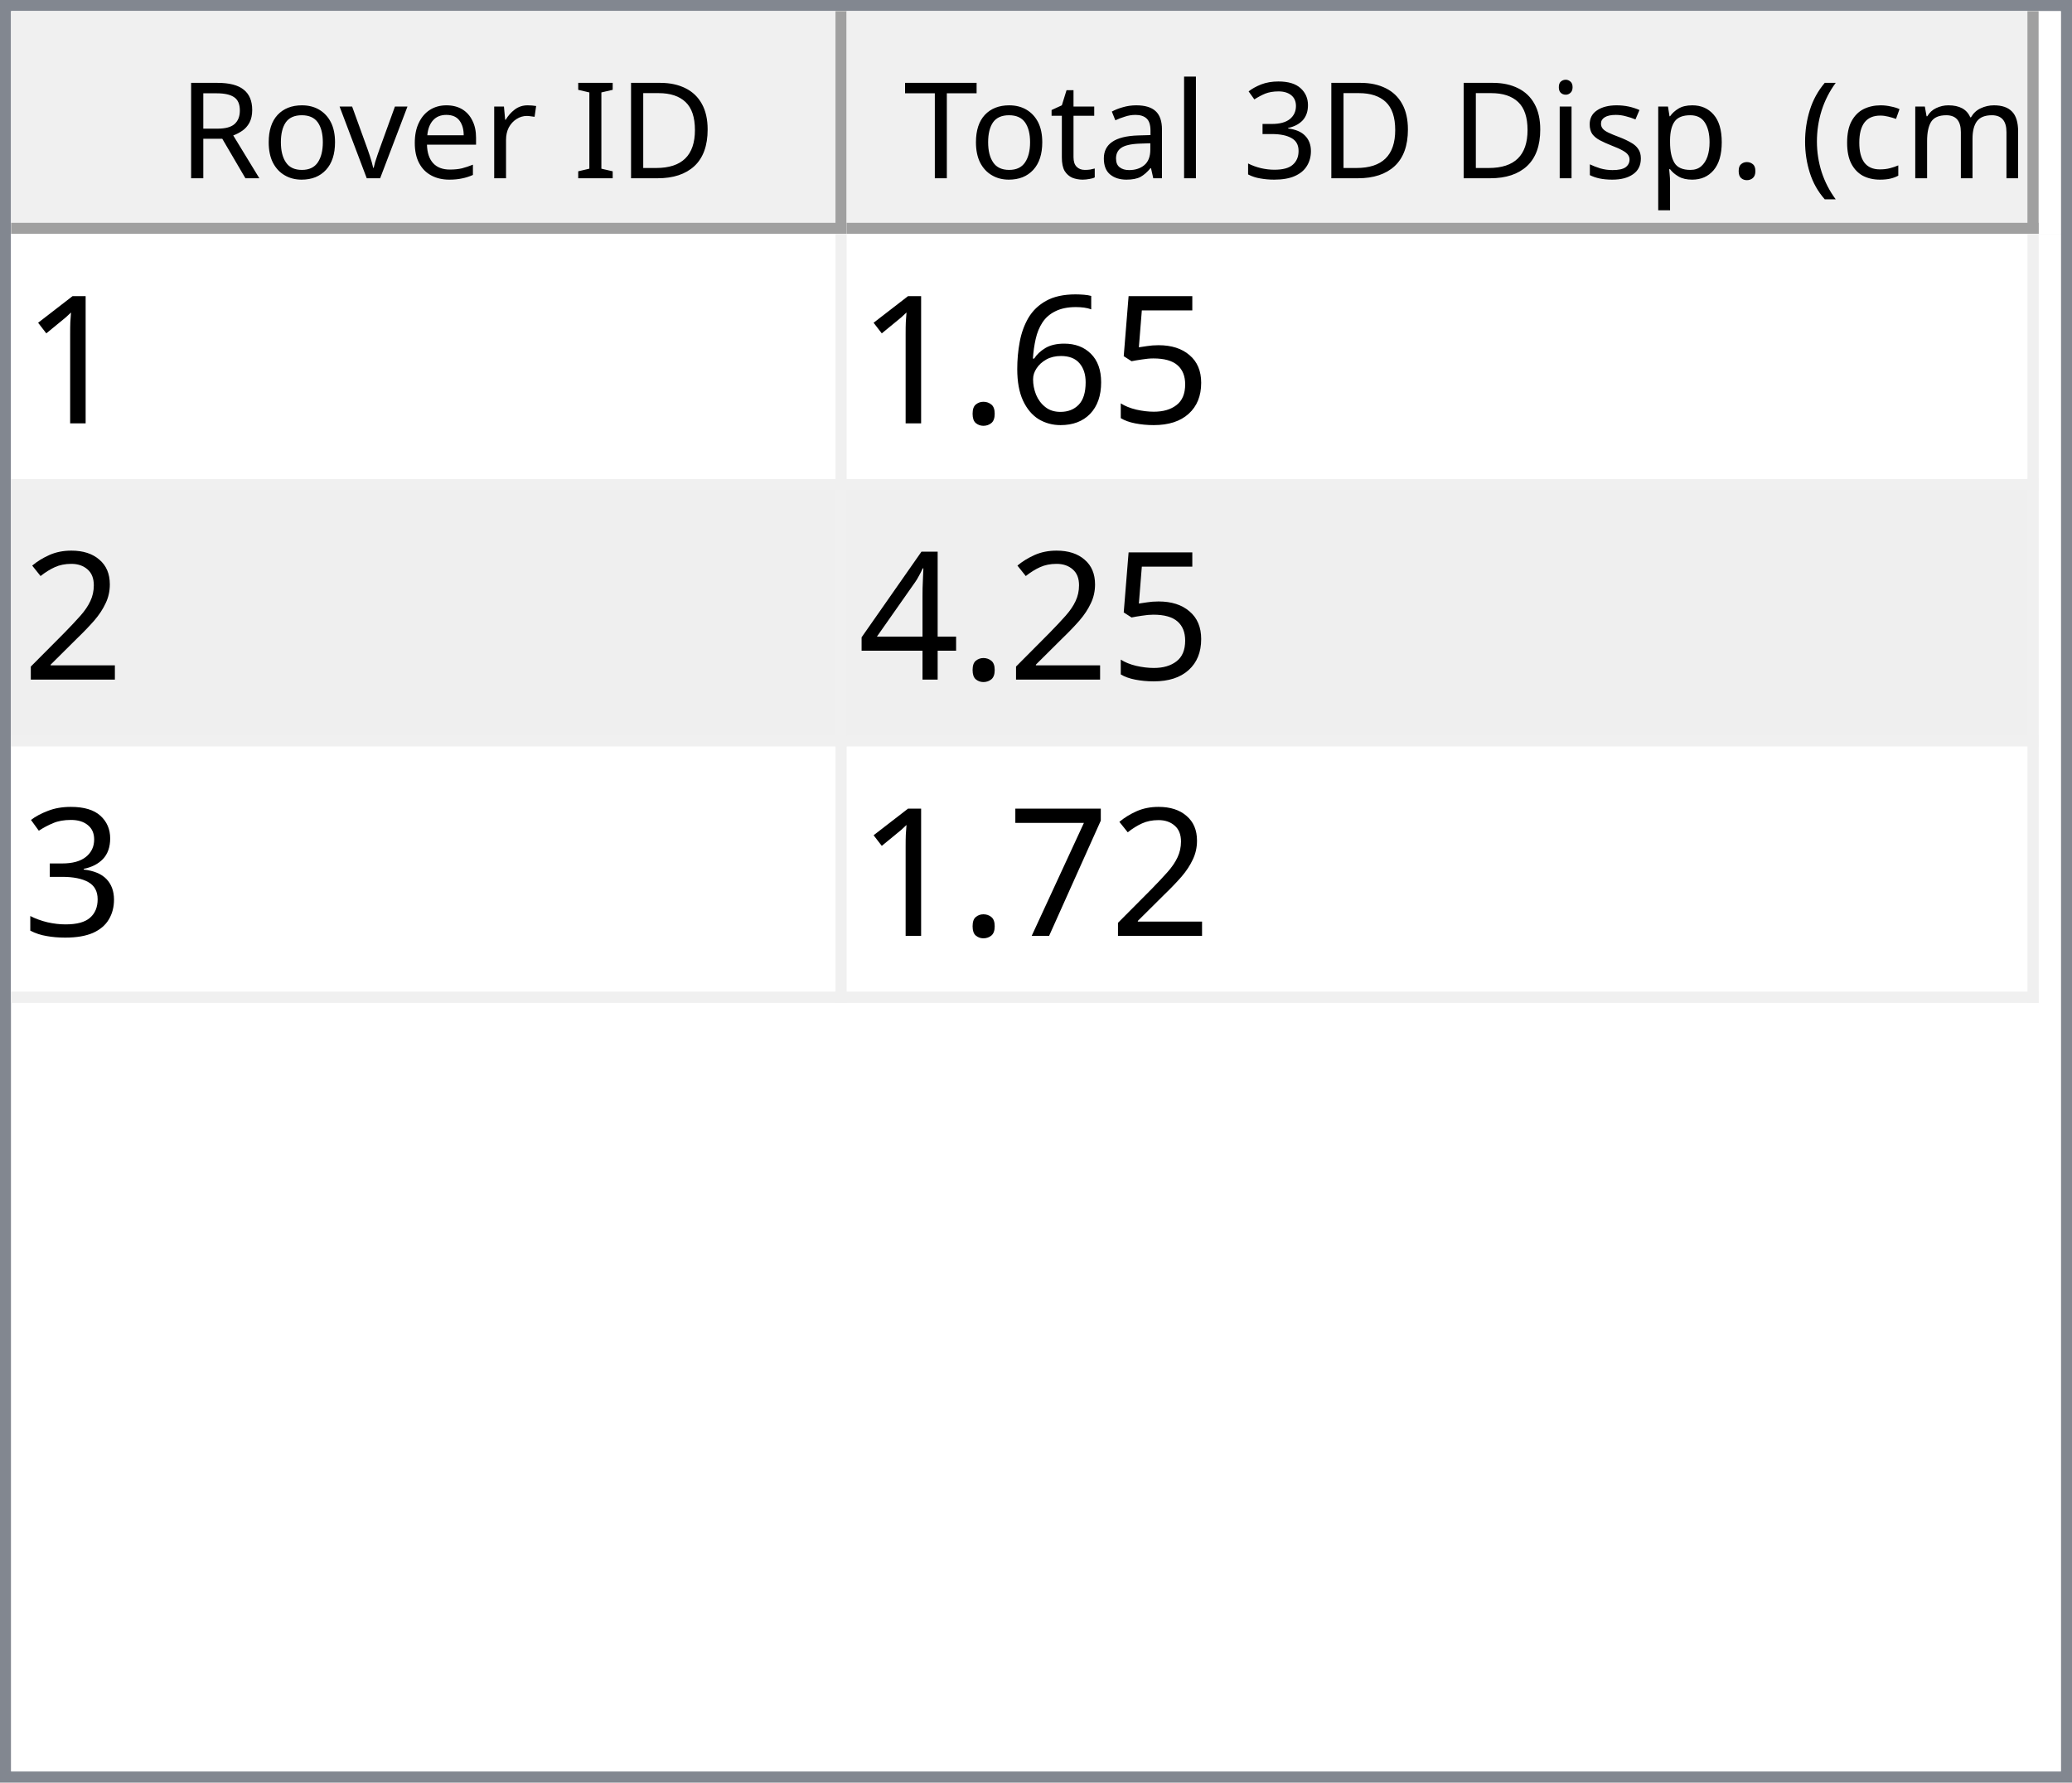
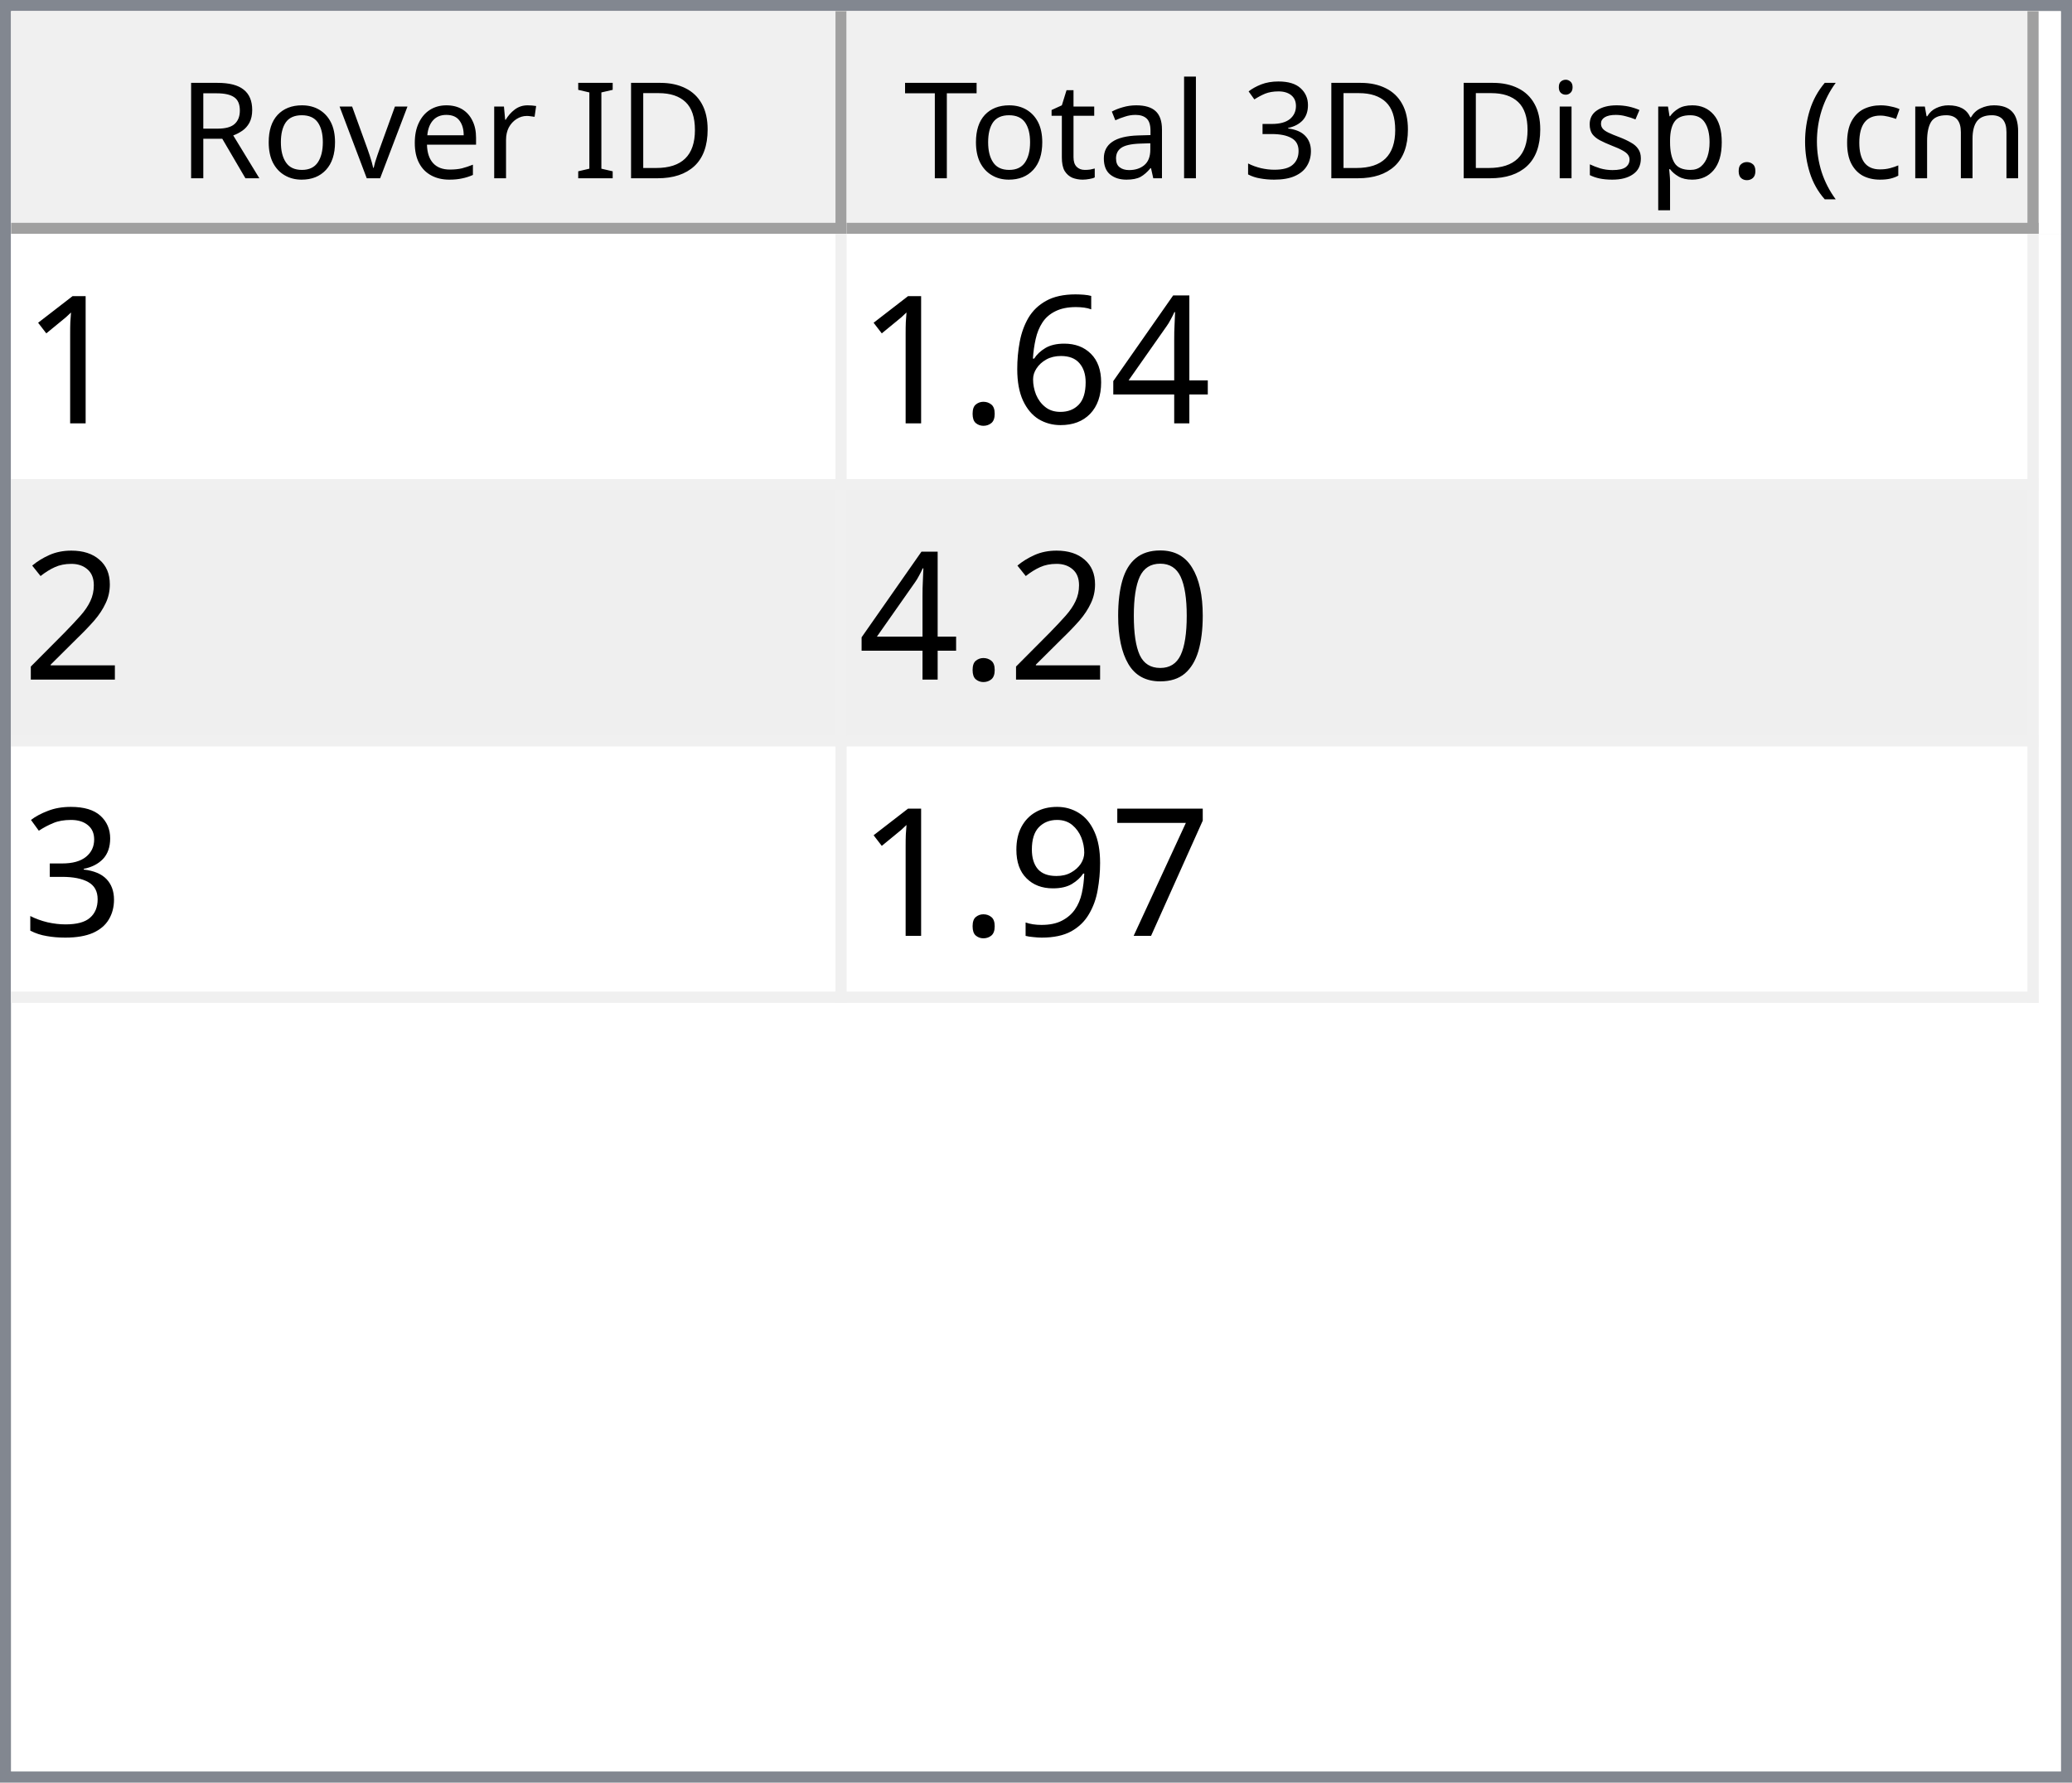
<svg xmlns="http://www.w3.org/2000/svg" style="fill-opacity:1; color-rendering:auto; color-interpolation:auto; text-rendering:auto; stroke:black; stroke-linecap:square; stroke-miterlimit:10; shape-rendering:auto; stroke-opacity:1; fill:black; stroke-dasharray:none; font-weight:normal; stroke-width:1; font-family:'Dialog'; font-style:normal; stroke-linejoin:miter; font-size:12px; stroke-dashoffset:0; image-rendering:auto;" width="186" height="160">
  <defs id="genericDefs" />
  <g>
    <defs id="defs1">
      <clipPath clipPathUnits="userSpaceOnUse" id="clipPath1">
        <path d="M0 0 L186 0 L186 160 L0 160 L0 0 Z" />
      </clipPath>
      <clipPath clipPathUnits="userSpaceOnUse" id="clipPath2">
        <path d="M0 0 L0 160 L186 160 L186 0 Z" />
      </clipPath>
      <clipPath clipPathUnits="userSpaceOnUse" id="clipPath3">
        <path d="M0 0 L0 20 L184 20 L184 0 Z" />
      </clipPath>
      <clipPath clipPathUnits="userSpaceOnUse" id="clipPath4">
        <path d="M0 0 L0 20 L75 20 L75 0 Z" />
      </clipPath>
      <clipPath clipPathUnits="userSpaceOnUse" id="clipPath5">
        <path d="M1 1 L1 19 L74 19 L74 1 Z" />
      </clipPath>
      <clipPath clipPathUnits="userSpaceOnUse" id="clipPath6">
        <path d="M0 0 L0 18 L73 18 L73 0 Z" />
      </clipPath>
      <clipPath clipPathUnits="userSpaceOnUse" id="clipPath7">
        <path d="M-0.5 -0.5 L-0.5 19.5 L74.5 19.5 L74.5 -0.5 Z" />
      </clipPath>
      <clipPath clipPathUnits="userSpaceOnUse" id="clipPath8">
        <path d="M0 0 L0 20 L107 20 L107 0 Z" />
      </clipPath>
      <clipPath clipPathUnits="userSpaceOnUse" id="clipPath9">
        <path d="M1 1 L1 19 L106 19 L106 1 Z" />
      </clipPath>
      <clipPath clipPathUnits="userSpaceOnUse" id="clipPath10">
        <path d="M0 0 L0 18 L105 18 L105 0 Z" />
      </clipPath>
      <clipPath clipPathUnits="userSpaceOnUse" id="clipPath11">
        <path d="M-0.5 -0.5 L-0.5 19.5 L106.5 19.5 L106.5 -0.5 Z" />
      </clipPath>
      <clipPath clipPathUnits="userSpaceOnUse" id="clipPath12">
        <path d="M0 0 L0 138 L184 138 L184 0 Z" />
      </clipPath>
      <clipPath clipPathUnits="userSpaceOnUse" id="clipPath13">
        <path d="M0 0 L0 69 L182 69 L182 0 Z" />
      </clipPath>
      <clipPath clipPathUnits="userSpaceOnUse" id="clipPath14">
        <path d="M-0.5 -0.5 L-0.5 68.5 L181.5 68.5 L181.5 -0.5 Z" />
      </clipPath>
      <clipPath clipPathUnits="userSpaceOnUse" id="clipPath15">
        <path d="M0 0 L0 22 L74 22 L74 0 Z" />
      </clipPath>
      <clipPath clipPathUnits="userSpaceOnUse" id="clipPath16">
        <path d="M0 0 L0 22 L106 22 L106 0 Z" />
      </clipPath>
      <font horiz-adv-x="64.551" id="font1">
        <font-face ascent="107.91" descent="25.098" units-per-em="100" style="font-style:normal; font-family:Segoe UI; font-weight:normal;" />
        <missing-glyph horiz-adv-x="64.551" d="M8.109 0 L8.109 68.266 L56.453 68.266 L56.453 0 L8.109 0 ZM15.328 7.234 L49.219 7.234 L49.219 61.031 L15.328 61.031 L15.328 7.234 Z" />
        <glyph unicode="D" horiz-adv-x="70.117" d="M9.188 0 L9.188 70.016 L28.516 70.016 Q65.531 70.016 65.531 35.891 Q65.531 19.672 55.25 9.836 Q44.969 0 27.734 0 L9.188 0 ZM17.391 62.594 L17.391 7.422 L27.828 7.422 Q41.609 7.422 49.273 14.797 Q56.938 22.172 56.938 35.688 Q56.938 62.594 28.328 62.594 L17.391 62.594 Z" />
        <glyph unicode="I" horiz-adv-x="26.611" d="M17.391 0 L9.188 0 L9.188 70.016 L17.391 70.016 L17.391 0 Z" />
        <glyph unicode=" " horiz-adv-x="27.393" d="" />
        <glyph unicode="r" horiz-adv-x="34.766" d="M34.188 41.891 Q32.078 43.5 28.125 43.5 Q23 43.5 19.555 38.672 Q16.109 33.844 16.109 25.484 L16.109 0 L8.109 0 L8.109 50 L16.109 50 L16.109 39.703 L16.312 39.703 Q18.016 44.969 21.531 47.922 Q25.047 50.875 29.391 50.875 Q32.516 50.875 34.188 50.203 L34.188 41.891 Z" />
        <glyph unicode="e" horiz-adv-x="52.295" d="M48.297 23 L12.984 23 Q13.188 14.656 17.484 10.109 Q21.781 5.562 29.297 5.562 Q37.75 5.562 44.828 11.141 L44.828 3.609 Q38.234 -1.172 27.391 -1.172 Q16.797 -1.172 10.742 5.641 Q4.688 12.453 4.688 24.812 Q4.688 36.469 11.305 43.82 Q17.922 51.172 27.734 51.172 Q37.547 51.172 42.922 44.828 Q48.297 38.484 48.297 27.203 L48.297 23 ZM40.094 29.781 Q40.047 36.719 36.75 40.578 Q33.453 44.438 27.594 44.438 Q21.922 44.438 17.969 40.383 Q14.016 36.328 13.094 29.781 L40.094 29.781 Z" />
        <glyph unicode="v" horiz-adv-x="47.9" d="M47.406 50 L27.484 0 L19.625 0 L0.688 50 L9.469 50 L22.172 13.672 Q23.578 9.672 23.922 6.688 L24.125 6.688 Q24.609 10.453 25.688 13.484 L38.969 50 L47.406 50 Z" />
        <glyph unicode="o" horiz-adv-x="58.594" d="M29 -1.172 Q17.922 -1.172 11.305 5.836 Q4.688 12.844 4.688 24.422 Q4.688 37.016 11.57 44.094 Q18.453 51.172 30.172 51.172 Q41.359 51.172 47.633 44.289 Q53.906 37.406 53.906 25.203 Q53.906 13.234 47.141 6.031 Q40.375 -1.172 29 -1.172 ZM29.594 44.438 Q21.875 44.438 17.383 39.188 Q12.891 33.938 12.891 24.703 Q12.891 15.828 17.43 10.695 Q21.969 5.562 29.594 5.562 Q37.359 5.562 41.531 10.594 Q45.703 15.625 45.703 24.906 Q45.703 34.281 41.531 39.359 Q37.359 44.438 29.594 44.438 Z" />
        <glyph unicode="R" horiz-adv-x="59.814" d="M59.375 0 L49.609 0 L37.891 19.625 Q36.281 22.359 34.766 24.289 Q33.25 26.219 31.664 27.438 Q30.078 28.656 28.25 29.219 Q26.422 29.781 24.125 29.781 L17.391 29.781 L17.391 0 L9.188 0 L9.188 70.016 L30.078 70.016 Q34.672 70.016 38.555 68.867 Q42.438 67.719 45.289 65.375 Q48.141 63.031 49.758 59.547 Q51.375 56.062 51.375 51.375 Q51.375 47.703 50.273 44.656 Q49.172 41.609 47.148 39.211 Q45.125 36.812 42.266 35.133 Q39.406 33.453 35.844 32.516 L35.844 32.328 Q37.594 31.547 38.891 30.547 Q40.188 29.547 41.359 28.18 Q42.531 26.812 43.68 25.078 Q44.828 23.344 46.234 21.047 L59.375 0 ZM17.391 62.594 L17.391 37.203 L28.516 37.203 Q31.594 37.203 34.203 38.133 Q36.812 39.062 38.719 40.797 Q40.625 42.531 41.703 45.047 Q42.781 47.562 42.781 50.688 Q42.781 56.297 39.141 59.445 Q35.5 62.594 28.609 62.594 L17.391 62.594 Z" />
        <glyph unicode=")" horiz-adv-x="30.176" d="M8.297 -15.922 L1.172 -15.922 Q16.406 2.344 16.406 26.812 Q16.406 51.469 1.078 70.016 L8.297 70.016 Q23.531 52.156 23.531 26.703 Q23.531 1.375 8.297 -15.922 Z" />
        <glyph unicode="m" horiz-adv-x="86.133" d="M79.109 0 L71.094 0 L71.094 28.719 Q71.094 37.016 68.531 40.727 Q65.969 44.438 59.906 44.438 Q54.781 44.438 51.195 39.75 Q47.609 35.062 47.609 28.516 L47.609 0 L39.594 0 L39.594 29.688 Q39.594 44.438 28.219 44.438 Q22.953 44.438 19.531 40.016 Q16.109 35.594 16.109 28.516 L16.109 0 L8.109 0 L8.109 50 L16.109 50 L16.109 42.094 L16.312 42.094 Q21.625 51.172 31.844 51.172 Q36.969 51.172 40.773 48.312 Q44.578 45.453 46 40.828 Q51.562 51.172 62.594 51.172 Q79.109 51.172 79.109 30.812 L79.109 0 Z" />
        <glyph unicode="c" horiz-adv-x="46.191" d="M42.188 2.297 Q36.422 -1.172 28.516 -1.172 Q17.828 -1.172 11.258 5.789 Q4.688 12.75 4.688 23.828 Q4.688 36.188 11.766 43.68 Q18.844 51.172 30.672 51.172 Q37.25 51.172 42.281 48.734 L42.281 40.531 Q36.719 44.438 30.375 44.438 Q22.703 44.438 17.797 38.945 Q12.891 33.453 12.891 24.516 Q12.891 15.719 17.508 10.641 Q22.125 5.562 29.891 5.562 Q36.422 5.562 42.188 9.906 L42.188 2.297 Z" />
        <glyph unicode="(" horiz-adv-x="30.176" d="M29.109 -15.922 L21.969 -15.922 Q6.844 1.375 6.844 26.703 Q6.844 52.156 21.969 70.016 L29.203 70.016 Q13.875 51.469 13.875 26.812 Q13.875 2.344 29.109 -15.922 Z" />
        <glyph unicode="." horiz-adv-x="21.68" d="M10.891 -1.078 Q8.641 -1.078 7.055 0.539 Q5.469 2.156 5.469 4.391 Q5.469 6.641 7.055 8.273 Q8.641 9.906 10.891 9.906 Q13.188 9.906 14.797 8.273 Q16.406 6.641 16.406 4.391 Q16.406 2.156 14.797 0.539 Q13.188 -1.078 10.891 -1.078 Z" />
        <glyph unicode="p" horiz-adv-x="58.789" d="M16.312 7.234 L16.109 7.234 L16.109 -23 L8.109 -23 L8.109 50 L16.109 50 L16.109 41.219 L16.312 41.219 Q22.219 51.172 33.594 51.172 Q43.266 51.172 48.688 44.461 Q54.109 37.75 54.109 26.469 Q54.109 13.922 48 6.375 Q41.891 -1.172 31.297 -1.172 Q21.578 -1.172 16.312 7.234 ZM16.109 27.391 L16.109 20.406 Q16.109 14.203 20.141 9.883 Q24.172 5.562 30.375 5.562 Q37.641 5.562 41.773 11.133 Q45.906 16.703 45.906 26.609 Q45.906 34.969 42.047 39.703 Q38.188 44.438 31.594 44.438 Q24.609 44.438 20.359 39.578 Q16.109 34.719 16.109 27.391 Z" />
        <glyph unicode="s" horiz-adv-x="42.432" d="M5.078 1.812 L5.078 10.406 Q11.625 5.562 19.484 5.562 Q30.031 5.562 30.031 12.594 Q30.031 14.594 29.125 15.992 Q28.219 17.391 26.68 18.461 Q25.141 19.531 23.07 20.383 Q21 21.234 18.609 22.172 Q15.281 23.484 12.766 24.828 Q10.25 26.172 8.57 27.859 Q6.891 29.547 6.031 31.695 Q5.172 33.844 5.172 36.719 Q5.172 40.234 6.789 42.945 Q8.406 45.656 11.086 47.484 Q13.766 49.312 17.211 50.242 Q20.656 51.172 24.312 51.172 Q30.812 51.172 35.938 48.922 L35.938 40.828 Q30.422 44.438 23.25 44.438 Q21 44.438 19.195 43.922 Q17.391 43.406 16.094 42.477 Q14.797 41.547 14.086 40.258 Q13.375 38.969 13.375 37.406 Q13.375 35.453 14.086 34.133 Q14.797 32.812 16.164 31.789 Q17.531 30.766 19.484 29.938 Q21.438 29.109 23.922 28.125 Q27.25 26.859 29.883 25.516 Q32.516 24.172 34.375 22.484 Q36.234 20.797 37.234 18.602 Q38.234 16.406 38.234 13.375 Q38.234 9.672 36.602 6.938 Q34.969 4.203 32.234 2.398 Q29.5 0.594 25.93 -0.289 Q22.359 -1.172 18.453 -1.172 Q10.75 -1.172 5.078 1.812 Z" />
        <glyph unicode="i" horiz-adv-x="24.219" d="M12.203 62.703 Q10.062 62.703 8.547 64.164 Q7.031 65.625 7.031 67.875 Q7.031 70.125 8.547 71.609 Q10.062 73.094 12.203 73.094 Q14.406 73.094 15.945 71.609 Q17.484 70.125 17.484 67.875 Q17.484 65.719 15.945 64.211 Q14.406 62.703 12.203 62.703 ZM16.109 0 L8.109 0 L8.109 50 L16.109 50 L16.109 0 Z" />
        <glyph unicode="3" horiz-adv-x="53.906" d="M46.531 19.828 Q46.531 15.094 44.75 11.211 Q42.969 7.328 39.719 4.57 Q36.469 1.812 31.93 0.297 Q27.391 -1.219 21.922 -1.219 Q11.922 -1.219 6 2.594 L6 11.188 Q13.094 5.609 22.219 5.609 Q25.875 5.609 28.828 6.539 Q31.781 7.469 33.906 9.227 Q36.031 10.984 37.18 13.477 Q38.328 15.969 38.328 19.094 Q38.328 32.812 18.797 32.812 L12.984 32.812 L12.984 39.594 L18.5 39.594 Q35.797 39.594 35.797 52.484 Q35.797 64.406 22.609 64.406 Q15.188 64.406 8.688 59.422 L8.688 67.188 Q15.375 71.188 24.609 71.188 Q29 71.188 32.57 69.969 Q36.141 68.75 38.68 66.555 Q41.219 64.359 42.609 61.281 Q44 58.203 44 54.5 Q44 40.672 30.031 36.719 L30.031 36.531 Q33.594 36.141 36.625 34.797 Q39.656 33.453 41.852 31.305 Q44.047 29.156 45.289 26.25 Q46.531 23.344 46.531 19.828 Z" />
        <glyph unicode="l" horiz-adv-x="24.219" d="M16.109 0 L8.109 0 L8.109 74.031 L16.109 74.031 L16.109 0 Z" />
        <glyph unicode="a" horiz-adv-x="50.879" d="M43.891 0 L35.891 0 L35.891 7.812 L35.688 7.812 Q30.469 -1.172 20.312 -1.172 Q12.844 -1.172 8.617 2.781 Q4.391 6.734 4.391 13.281 Q4.391 27.297 20.906 29.594 L35.891 31.688 Q35.891 44.438 25.594 44.438 Q16.547 44.438 9.281 38.281 L9.281 46.484 Q16.656 51.172 26.266 51.172 Q43.891 51.172 43.891 32.516 L43.891 0 ZM35.891 25.297 L23.828 23.641 Q18.266 22.859 15.43 20.875 Q12.594 18.891 12.594 13.875 Q12.594 10.203 15.211 7.883 Q17.828 5.562 22.172 5.562 Q28.125 5.562 32.008 9.742 Q35.891 13.922 35.891 20.312 L35.891 25.297 Z" />
        <glyph unicode="t" horiz-adv-x="33.887" d="M31.297 0.484 Q28.469 -1.078 23.828 -1.078 Q10.688 -1.078 10.688 13.578 L10.688 43.172 L2.094 43.172 L2.094 50 L10.688 50 L10.688 62.203 L18.703 64.797 L18.703 50 L31.297 50 L31.297 43.172 L18.703 43.172 L18.703 14.984 Q18.703 9.969 20.414 7.82 Q22.125 5.672 26.078 5.672 Q29.109 5.672 31.297 7.328 L31.297 0.484 Z" />
        <glyph unicode="T" horiz-adv-x="52.393" d="M50.594 62.594 L30.375 62.594 L30.375 0 L22.172 0 L22.172 62.594 L2 62.594 L2 70.016 L50.594 70.016 L50.594 62.594 Z" />
      </font>
      <font horiz-adv-x="75.0" id="font2">
        <font-face ascent="100.537" descent="21.973" units-per-em="100" style="font-style:normal; font-family:sans-serif; font-weight:normal;" />
        <missing-glyph horiz-adv-x="75.0" d="M12.5 0 L12.5 62.5 L62.5 62.5 L62.5 0 L12.5 0 ZM14.062 1.562 L60.938 1.562 L60.938 60.938 L14.062 60.938 L14.062 1.562 Z" />
        <glyph unicode="1" horiz-adv-x="55.615" d="M37.25 0 L28.469 0 L28.469 56 Q25.297 52.984 20.141 49.953 Q14.984 46.922 10.891 45.406 L10.891 53.906 Q18.266 57.375 23.781 62.305 Q29.297 67.234 31.594 71.875 L37.25 71.875 L37.25 0 Z" />
-         <glyph unicode="5" horiz-adv-x="55.615" d="M4.156 18.75 L13.375 19.531 Q14.406 12.797 18.141 9.398 Q21.875 6 27.156 6 Q33.5 6 37.891 10.789 Q42.281 15.578 42.281 23.484 Q42.281 31 38.062 35.352 Q33.844 39.703 27 39.703 Q22.75 39.703 19.336 37.773 Q15.922 35.844 13.969 32.766 L5.719 33.844 L12.641 70.609 L48.25 70.609 L48.25 62.203 L19.672 62.203 L15.828 42.969 Q22.266 47.469 29.344 47.469 Q38.719 47.469 45.164 40.969 Q51.609 34.469 51.609 24.266 Q51.609 14.547 45.953 7.469 Q39.062 -1.219 27.156 -1.219 Q17.391 -1.219 11.211 4.25 Q5.031 9.719 4.156 18.75 Z" />
+         <glyph unicode="4" horiz-adv-x="55.615" d="M32.328 0 L32.328 17.141 L1.266 17.141 L1.266 25.203 L33.938 71.578 L41.109 71.578 L41.109 25.203 L50.781 25.203 L50.781 17.141 L41.109 17.141 L41.109 0 L32.328 0 ZM32.328 25.203 L32.328 57.469 L9.906 25.203 L32.328 25.203 Z" />
        <glyph unicode="6" horiz-adv-x="55.615" d="M49.75 54.047 L41.016 53.375 Q39.844 58.547 37.703 60.891 Q34.125 64.656 28.906 64.656 Q24.703 64.656 21.531 62.312 Q17.391 59.281 14.992 53.469 Q12.594 47.656 12.5 36.922 Q15.672 41.75 20.266 44.094 Q24.859 46.438 29.891 46.438 Q38.672 46.438 44.852 39.969 Q51.031 33.5 51.031 23.25 Q51.031 16.5 48.125 10.719 Q45.219 4.938 40.141 1.859 Q35.062 -1.219 28.609 -1.219 Q17.625 -1.219 10.695 6.859 Q3.766 14.938 3.766 33.5 Q3.766 54.25 11.422 63.672 Q18.109 71.875 29.438 71.875 Q37.891 71.875 43.289 67.141 Q48.688 62.406 49.75 54.047 ZM13.875 23.188 Q13.875 18.656 15.797 14.508 Q17.719 10.359 21.188 8.18 Q24.656 6 28.469 6 Q34.031 6 38.039 10.492 Q42.047 14.984 42.047 22.703 Q42.047 30.125 38.086 34.398 Q34.125 38.672 28.125 38.672 Q22.172 38.672 18.023 34.398 Q13.875 30.125 13.875 23.188 Z" />
        <glyph unicode="." horiz-adv-x="27.783" d="M9.078 0 L9.078 10.016 L19.094 10.016 L19.094 0 L9.078 0 Z" />
        <glyph unicode="2" horiz-adv-x="55.615" d="M50.344 8.453 L50.344 0 L3.031 0 Q2.938 3.172 4.047 6.109 Q5.859 10.938 9.836 15.625 Q13.812 20.312 21.344 26.469 Q33.016 36.031 37.117 41.625 Q41.219 47.219 41.219 52.203 Q41.219 57.422 37.477 61.008 Q33.734 64.594 27.734 64.594 Q21.391 64.594 17.578 60.789 Q13.766 56.984 13.719 50.25 L4.688 51.172 Q5.609 61.281 11.664 66.578 Q17.719 71.875 27.938 71.875 Q38.234 71.875 44.242 66.164 Q50.25 60.453 50.25 52 Q50.25 47.703 48.492 43.555 Q46.734 39.406 42.656 34.812 Q38.578 30.219 29.109 22.219 Q21.188 15.578 18.945 13.211 Q16.703 10.844 15.234 8.453 L50.344 8.453 Z" />
-         <glyph unicode="4" horiz-adv-x="55.615" d="M32.328 0 L32.328 17.141 L1.266 17.141 L1.266 25.203 L33.938 71.578 L41.109 71.578 L41.109 25.203 L50.781 25.203 L50.781 17.141 L41.109 17.141 L41.109 0 L32.328 0 ZM32.328 25.203 L32.328 57.469 L9.906 25.203 L32.328 25.203 Z" />
+         <glyph unicode="0" horiz-adv-x="55.615" d="M4.156 35.297 Q4.156 48 6.766 55.742 Q9.375 63.484 14.523 67.68 Q19.672 71.875 27.484 71.875 Q33.25 71.875 37.594 69.555 Q41.938 67.234 44.773 62.867 Q47.609 58.5 49.219 52.227 Q50.828 45.953 50.828 35.297 Q50.828 22.703 48.242 14.969 Q45.656 7.234 40.508 3.008 Q35.359 -1.219 27.484 -1.219 Q17.141 -1.219 11.234 6.203 Q4.156 15.141 4.156 35.297 ZM13.188 35.297 Q13.188 17.672 17.312 11.836 Q21.438 6 27.484 6 Q33.547 6 37.672 11.859 Q41.797 17.719 41.797 35.297 Q41.797 52.984 37.672 58.789 Q33.547 64.594 27.391 64.594 Q21.344 64.594 17.719 59.469 Q13.188 52.938 13.188 35.297 Z" />
        <glyph unicode="3" horiz-adv-x="55.615" d="M4.203 18.891 L12.984 20.062 Q14.5 12.594 18.141 9.297 Q21.781 6 27 6 Q33.203 6 37.477 10.297 Q41.75 14.594 41.75 20.953 Q41.75 27 37.797 30.93 Q33.844 34.859 27.734 34.859 Q25.25 34.859 21.531 33.891 L22.516 41.609 Q23.391 41.5 23.922 41.5 Q29.547 41.5 34.039 44.43 Q38.531 47.359 38.531 53.469 Q38.531 58.297 35.258 61.477 Q31.984 64.656 26.812 64.656 Q21.688 64.656 18.266 61.43 Q14.844 58.203 13.875 51.766 L5.078 53.328 Q6.688 62.156 12.398 67.016 Q18.109 71.875 26.609 71.875 Q32.469 71.875 37.398 69.359 Q42.328 66.844 44.945 62.5 Q47.562 58.156 47.562 53.266 Q47.562 48.641 45.07 44.828 Q42.578 41.016 37.703 38.766 Q44.047 37.312 47.562 32.695 Q51.078 28.078 51.078 21.141 Q51.078 11.766 44.242 5.25 Q37.406 -1.266 26.953 -1.266 Q17.531 -1.266 11.305 4.352 Q5.078 9.969 4.203 18.891 Z" />
        <glyph unicode="7" horiz-adv-x="55.615" d="M4.734 62.203 L4.734 70.656 L51.078 70.656 L51.078 63.812 Q44.234 56.547 37.523 44.484 Q30.812 32.422 27.156 19.672 Q24.516 10.688 23.781 0 L14.75 0 Q14.891 8.453 18.062 20.414 Q21.234 32.375 27.172 43.484 Q33.109 54.594 39.797 62.203 L4.734 62.203 Z" />
+         <glyph unicode="9" horiz-adv-x="55.615" d="M5.469 16.547 L13.922 17.328 Q14.984 11.375 18.016 8.688 Q21.047 6 25.781 6 Q29.828 6 32.883 7.859 Q35.938 9.719 37.891 12.82 Q39.844 15.922 41.164 21.195 Q42.484 26.469 42.484 31.938 Q42.484 32.516 42.438 33.688 Q39.797 29.5 35.234 26.883 Q30.672 24.266 25.344 24.266 Q16.453 24.266 10.305 30.711 Q4.156 37.156 4.156 47.703 Q4.156 58.594 10.578 65.234 Q17 71.875 26.656 71.875 Q33.641 71.875 39.43 68.117 Q45.219 64.359 48.219 57.398 Q51.219 50.438 51.219 37.25 Q51.219 23.531 48.242 15.406 Q45.266 7.281 39.383 3.031 Q33.5 -1.219 25.594 -1.219 Q17.188 -1.219 11.867 3.445 Q6.547 8.109 5.469 16.547 ZM41.453 48.141 Q41.453 55.719 37.43 60.156 Q33.406 64.594 27.734 64.594 Q21.875 64.594 17.531 59.812 Q13.188 55.031 13.188 47.406 Q13.188 40.578 17.312 36.305 Q21.438 32.031 27.484 32.031 Q33.594 32.031 37.523 36.305 Q41.453 40.578 41.453 48.141 Z" />
      </font>
    </defs>
    <g style="fill:white; stroke:white;">
      <rect x="0" y="0" width="186" style="clip-path:url(#clipPath1); stroke:none;" height="160" />
    </g>
    <g style="fill:white; text-rendering:optimizeSpeed; color-rendering:optimizeSpeed; image-rendering:optimizeSpeed; shape-rendering:crispEdges; stroke:white; color-interpolation:sRGB;">
      <rect x="0" width="186" height="160" y="0" style="stroke:none;" />
      <path style="stroke:none;" d="M0 160 L186 160 L186 0 L0 0 Z" />
    </g>
    <g style="fill:rgb(240,240,240); font-family:'Segoe UI'; stroke:rgb(240,240,240);">
      <rect x="0" y="0" width="186" style="clip-path:url(#clipPath2); stroke:none;" height="160" />
    </g>
    <g style="fill:rgb(130,135,144); font-family:'Segoe UI'; stroke:rgb(130,135,144);">
      <path d="M0 0 L186 0 L186 160 L0 160 L0 0 ZM1 1 L185 1 L185 159 L1 159 L1 1 Z" style="fill-rule:evenodd; clip-path:url(#clipPath2); stroke:none;" />
    </g>
    <g style="fill:white; font-family:'Segoe UI'; stroke:white;" transform="translate(1,1)">
      <rect x="0" y="0" width="184" style="clip-path:url(#clipPath3); stroke:none;" height="20" />
    </g>
    <g style="fill:rgb(240,240,240); font-family:'Segoe UI'; stroke:rgb(240,240,240);" transform="translate(1,1)">
      <rect x="0" y="0" width="75" style="clip-path:url(#clipPath4); stroke:none;" height="20" />
    </g>
    <g style="font-family:'Segoe UI';" transform="translate(2,2)">
      <text x="14" xml:space="preserve" y="14" style="clip-path:url(#clipPath6); stroke:none;">Rover ID</text>
    </g>
    <g style="fill:rgb(160,160,160); font-family:'Segoe UI'; stroke:rgb(160,160,160); stroke-linejoin:bevel;" transform="translate(1.5,1.5)">
      <line x1="74" x2="74" y1="0" style="fill:none; clip-path:url(#clipPath7);" y2="19" />
    </g>
    <g style="fill:rgb(160,160,160); font-family:'Segoe UI'; stroke:rgb(160,160,160); stroke-linejoin:bevel;" transform="matrix(1,0,0,1,1,1) translate(0.5,0.5)">
      <line x1="0" x2="74" y1="19" style="fill:none; clip-path:url(#clipPath7);" y2="19" />
    </g>
    <g style="fill:rgb(240,240,240); font-family:'Segoe UI'; stroke:rgb(240,240,240);" transform="translate(76,1)">
      <rect x="0" y="0" width="107" style="clip-path:url(#clipPath8); stroke:none;" height="20" />
    </g>
    <g style="font-family:'Segoe UI';" transform="translate(77,2)">
      <text x="1" xml:space="preserve" y="14" style="clip-path:url(#clipPath10); stroke:none;"> Total 3D Disp. (cm)</text>
    </g>
    <g style="fill:rgb(160,160,160); font-family:'Segoe UI'; stroke:rgb(160,160,160); stroke-linejoin:bevel;" transform="translate(76.5,1.5)">
      <line x1="106" x2="106" y1="0" style="fill:none; clip-path:url(#clipPath11);" y2="19" />
    </g>
    <g style="fill:rgb(160,160,160); font-family:'Segoe UI'; stroke:rgb(160,160,160); stroke-linejoin:bevel;" transform="matrix(1,0,0,1,76,1) translate(0.5,0.5)">
      <line x1="0" x2="106" y1="19" style="fill:none; clip-path:url(#clipPath11);" y2="19" />
    </g>
    <g style="fill:white; font-family:'Segoe UI'; stroke:white;" transform="translate(1,21)">
      <rect x="0" y="0" width="184" style="clip-path:url(#clipPath12); stroke:none;" height="138" />
    </g>
    <g style="fill:rgb(240,240,240); font-size:16px; font-family:sans-serif; stroke:rgb(240,240,240);" transform="translate(1,21)">
      <rect x="0" y="0" width="182" style="clip-path:url(#clipPath13); stroke:none;" height="69" />
      <line transform="translate(0.5,0.5)" x1="0" x2="181" y1="22" style="clip-path:url(#clipPath14); fill:none; stroke-linejoin:bevel;" y2="22" />
    </g>
    <g transform="matrix(1,0,0,1,1,21) translate(0.5,0.5)" style="fill:rgb(240,240,240); font-size:16px; font-family:sans-serif; stroke:rgb(240,240,240); stroke-linejoin:bevel;">
      <line x1="0" x2="181" y1="45" style="fill:none; clip-path:url(#clipPath14);" y2="45" />
    </g>
    <g transform="matrix(1,0,0,1,1,21) translate(0.5,0.5)" style="fill:rgb(240,240,240); font-size:16px; font-family:sans-serif; stroke:rgb(240,240,240); stroke-linejoin:bevel;">
      <line x1="0" x2="181" y1="68" style="fill:none; clip-path:url(#clipPath14);" y2="68" />
    </g>
    <g transform="matrix(1,0,0,1,1,21) translate(0.5,0.5)" style="fill:rgb(240,240,240); font-size:16px; font-family:sans-serif; stroke:rgb(240,240,240); stroke-linejoin:bevel;">
      <line x1="74" x2="74" y1="0" style="fill:none; clip-path:url(#clipPath14);" y2="68" />
    </g>
    <g transform="matrix(1,0,0,1,1,21) translate(0.5,0.5)" style="fill:rgb(240,240,240); font-size:16px; font-family:sans-serif; stroke:rgb(240,240,240); stroke-linejoin:bevel;">
      <line x1="181" x2="181" y1="0" style="fill:none; clip-path:url(#clipPath14);" y2="68" />
    </g>
    <g style="fill:white; font-size:16px; font-family:sans-serif; stroke:white;" transform="matrix(1,0,0,1,1,21)">
      <rect x="0" y="0" width="74" style="clip-path:url(#clipPath15); stroke:none;" height="22" />
      <text x="1" y="17" style="fill:black; clip-path:url(#clipPath15); stroke:none;" xml:space="preserve">1</text>
    </g>
    <g style="fill:white; font-size:16px; font-family:sans-serif; stroke:white;" transform="matrix(1,0,0,1,1,21) translate(75,0)">
      <rect x="0" y="0" width="106" style="clip-path:url(#clipPath16); stroke:none;" height="22" />
-       <text x="1" y="17" style="fill:black; clip-path:url(#clipPath16); stroke:none;" xml:space="preserve">1.65</text>
+       <text x="1" y="17" style="fill:black; clip-path:url(#clipPath16); stroke:none;" xml:space="preserve">1.64</text>
    </g>
    <g style="fill:rgb(239,239,239); font-size:16px; font-family:sans-serif; stroke:rgb(239,239,239);" transform="matrix(1,0,0,1,1,21) translate(0,23)">
      <rect x="0" y="0" width="74" style="clip-path:url(#clipPath15); stroke:none;" height="22" />
      <text x="1" y="17" style="fill:black; clip-path:url(#clipPath15); stroke:none;" xml:space="preserve">2</text>
    </g>
    <g style="fill:rgb(239,239,239); font-size:16px; font-family:sans-serif; stroke:rgb(239,239,239);" transform="matrix(1,0,0,1,1,21) translate(75,23)">
      <rect x="0" y="0" width="106" style="clip-path:url(#clipPath16); stroke:none;" height="22" />
-       <text x="1" y="17" style="fill:black; clip-path:url(#clipPath16); stroke:none;" xml:space="preserve">4.25</text>
+       <text x="1" y="17" style="fill:black; clip-path:url(#clipPath16); stroke:none;" xml:space="preserve">4.20</text>
    </g>
    <g style="fill:white; font-size:16px; font-family:sans-serif; stroke:white;" transform="matrix(1,0,0,1,1,21) translate(0,46)">
      <rect x="0" y="0" width="74" style="clip-path:url(#clipPath15); stroke:none;" height="22" />
      <text x="1" y="17" style="fill:black; clip-path:url(#clipPath15); stroke:none;" xml:space="preserve">3</text>
    </g>
    <g style="fill:white; font-size:16px; font-family:sans-serif; stroke:white;" transform="matrix(1,0,0,1,1,21) translate(75,46)">
      <rect x="0" y="0" width="106" style="clip-path:url(#clipPath16); stroke:none;" height="22" />
-       <text x="1" y="17" style="fill:black; clip-path:url(#clipPath16); stroke:none;" xml:space="preserve">1.72</text>
+       <text x="1" y="17" style="fill:black; clip-path:url(#clipPath16); stroke:none;" xml:space="preserve">1.97</text>
    </g>
  </g>
</svg>
